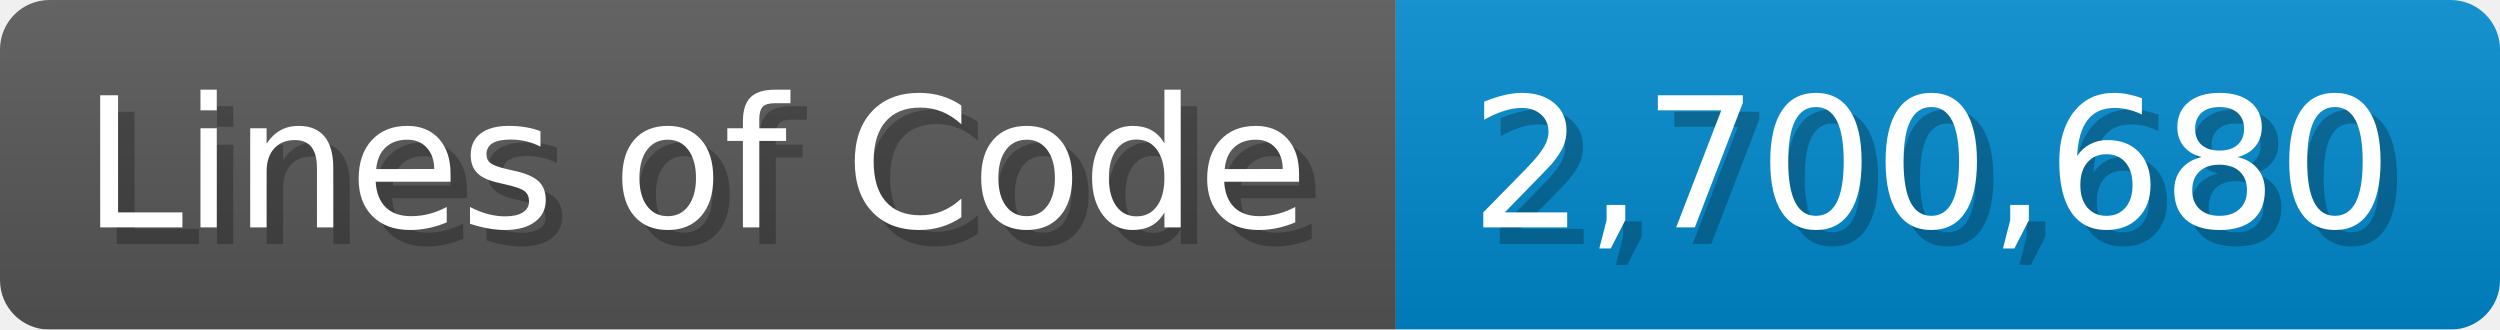
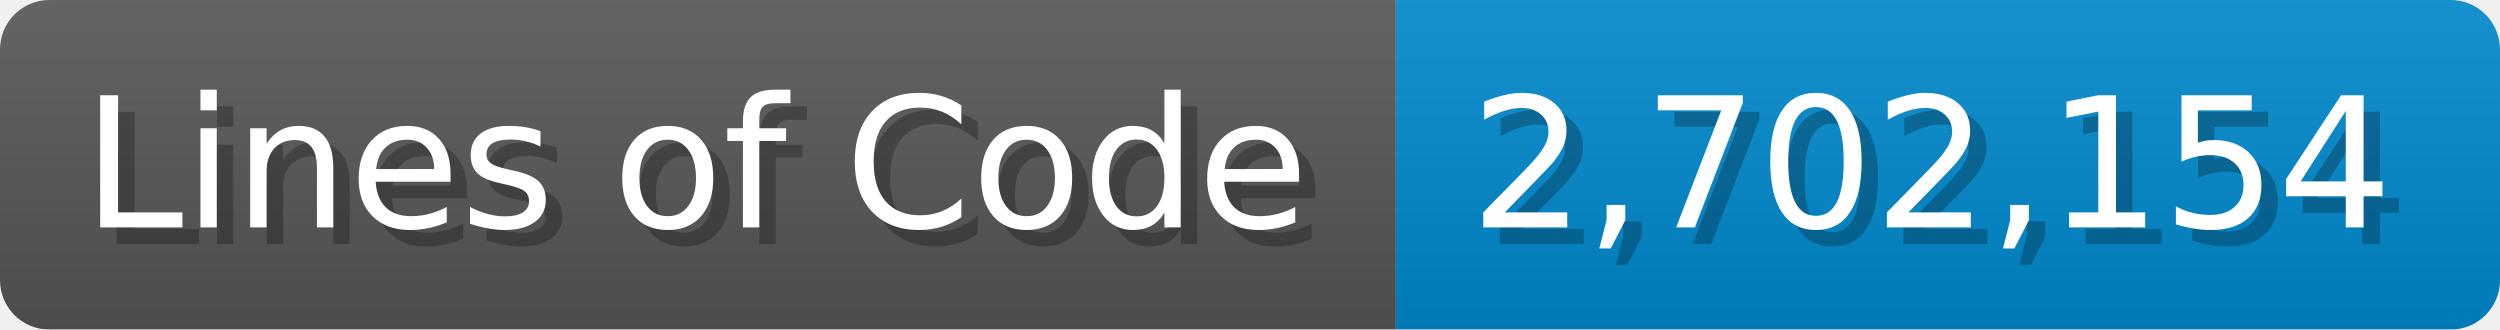
<svg xmlns="http://www.w3.org/2000/svg" width="151.7" height="20" viewBox="0 0 1517 200">
  <linearGradient id="a" x2="0" y2="100%">
    <stop offset="0" stop-opacity=".1" stop-color="#EEE" />
    <stop offset="1" stop-opacity=".1" />
  </linearGradient>
  <mask id="m">
    <rect width="1517" height="200" rx="30" fill="#FFF" />
  </mask>
  <g mask="url(#m)">
    <rect width="847" height="200" fill="#555" />
    <rect width="670" height="200" fill="#08C" x="847" />
    <rect width="1517" height="200" fill="url(#a)" />
  </g>
  <g fill="#fff" text-anchor="start" font-family="Verdana,DejaVu Sans,sans-serif" font-size="110">
    <text x="60" y="148" textLength="747" fill="#000" opacity="0.25">Lines of Code</text>
    <text x="50" y="138" textLength="747">Lines of Code</text>
-     <text x="902" y="148" textLength="570" fill="#000" opacity="0.25">2,700,680</text>
-     <text x="892" y="138" textLength="570">2,700,680</text>
+     <text x="902" y="148" textLength="570" fill="#000" opacity="0.25">2,702,154</text>
+     <text x="892" y="138" textLength="570">2,702,154</text>
  </g>
</svg>
